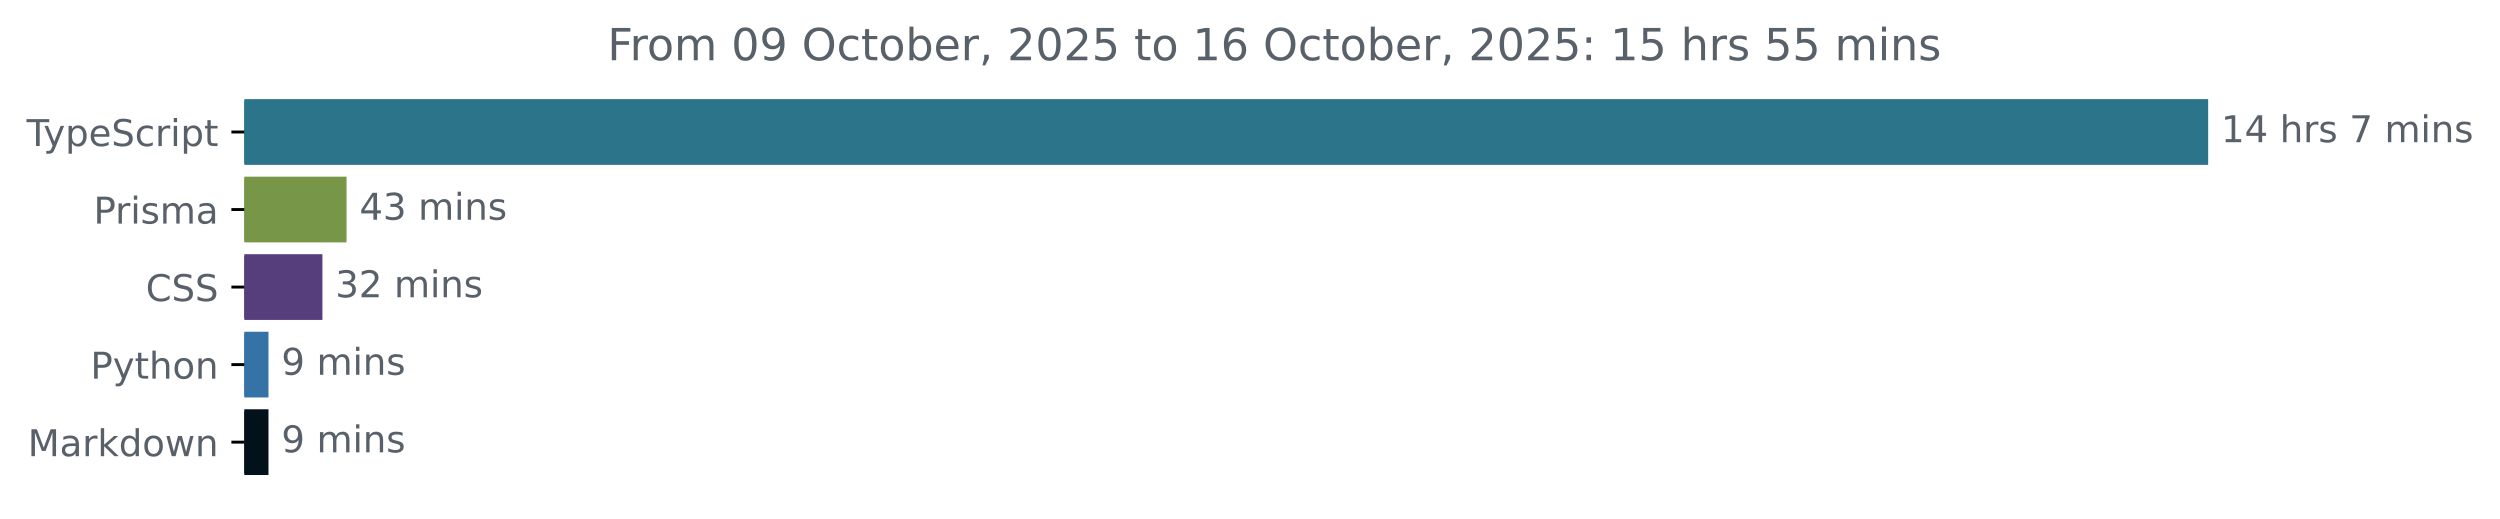
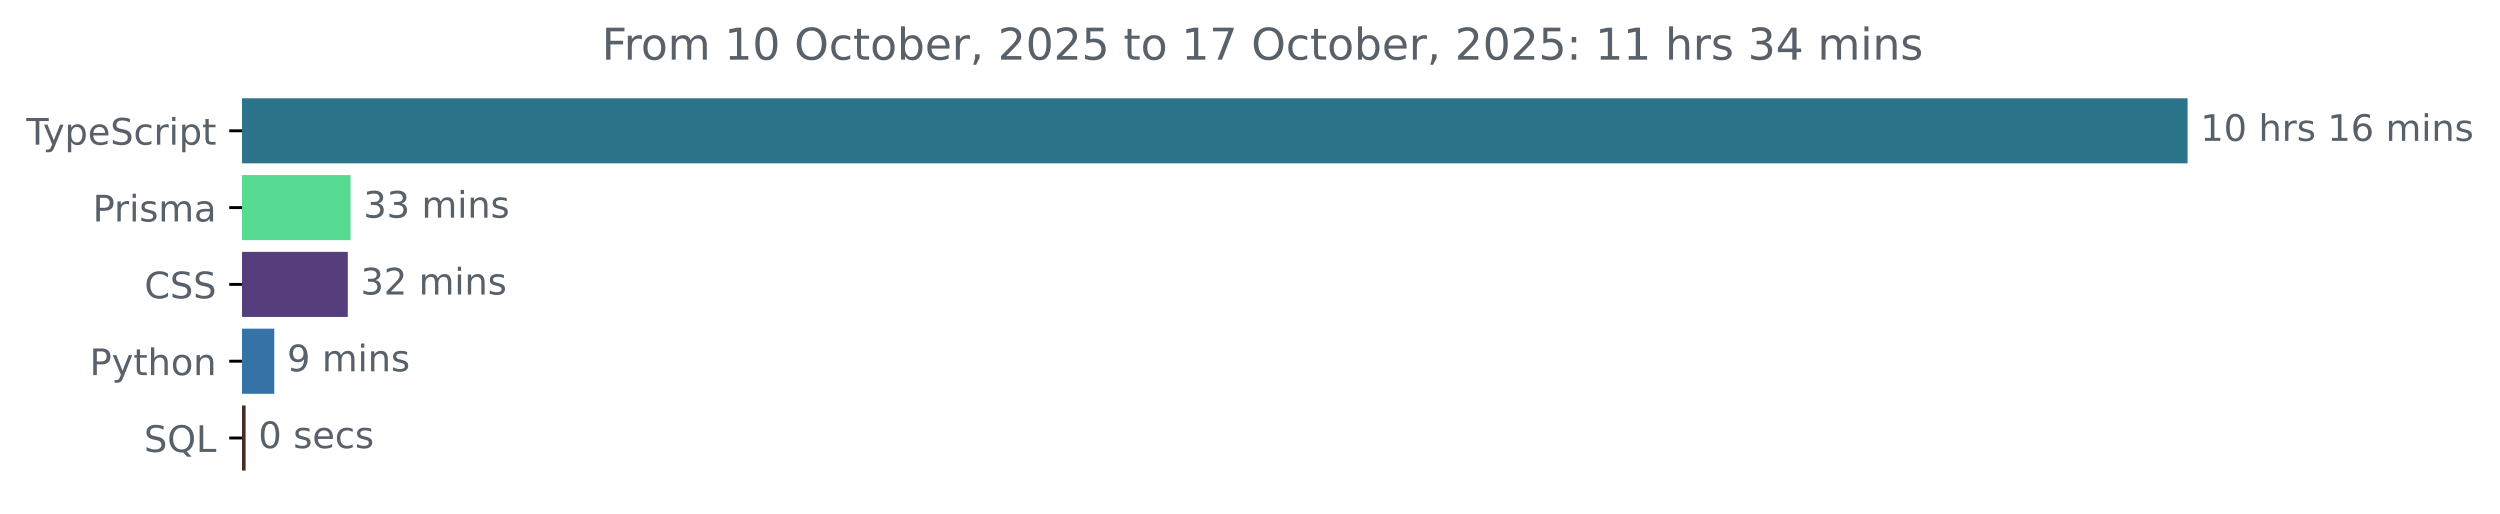
- <svg xmlns="http://www.w3.org/2000/svg" xmlns:xlink="http://www.w3.org/1999/xlink" width="677.144pt" height="140.398pt" viewBox="0 0 677.144 140.398" version="1.1">
+ <svg xmlns="http://www.w3.org/2000/svg" xmlns:xlink="http://www.w3.org/1999/xlink" width="683.507pt" height="140.398pt" viewBox="0 0 683.507 140.398" version="1.1">
  <defs>
    <style type="text/css">*{stroke-linejoin: round; stroke-linecap: butt}</style>
  </defs>
  <g id="figure_1">
    <g id="patch_1">
-       <path d="M -0 140.398  L 677.144 140.398  L 677.144 0  L -0 0  L -0 140.398  z " style="fill: none" />
+       <path d="M -0 140.398  L 683.507 140.398  L 683.507 0  L -0 0  L -0 140.398  z " style="fill: none" />
    </g>
    <g id="axes_1">
      <g id="patch_2">
-         <path d="M 66.17 27.358  L 597.599 27.358  L 597.599 44.158  L 66.17 44.158  z " clip-path="url(#pc133f37742)" style="fill: #2b7489; stroke: #2b7489; stroke-linejoin: miter" />
+         <path d="M 66.17 27.358  L 597.599 27.358  L 597.599 44.158  L 66.17 44.158  z " clip-path="url(#p167c84d180)" style="fill: #2b7489; stroke: #2b7489; stroke-linejoin: miter" />
      </g>
      <g id="patch_3">
-         <path d="M 66.17 48.358  L 93.362 48.358  L 93.362 65.158  L 66.17 65.158  z " clip-path="url(#pc133f37742)" style="fill: #789647; stroke: #789647; stroke-linejoin: miter" />
+         <path d="M 66.17 48.358  L 95.362 48.358  L 95.362 65.158  L 66.17 65.158  z " clip-path="url(#p167c84d180)" style="fill: #57da92; stroke: #57da92; stroke-linejoin: miter" />
      </g>
      <g id="patch_4">
-         <path d="M 66.17 69.358  L 86.833 69.358  L 86.833 86.158  L 66.17 86.158  z " clip-path="url(#pc133f37742)" style="fill: #563d7c; stroke: #563d7c; stroke-linejoin: miter" />
+         <path d="M 66.17 69.358  L 94.584 69.358  L 94.584 86.158  L 66.17 86.158  z " clip-path="url(#p167c84d180)" style="fill: #563d7c; stroke: #563d7c; stroke-linejoin: miter" />
      </g>
      <g id="patch_5">
-         <path d="M 66.17 90.358  L 72.219 90.358  L 72.219 107.158  L 66.17 107.158  z " clip-path="url(#pc133f37742)" style="fill: #3572a5; stroke: #3572a5; stroke-linejoin: miter" />
+         <path d="M 66.17 90.358  L 74.485 90.358  L 74.485 107.158  L 66.17 107.158  z " clip-path="url(#p167c84d180)" style="fill: #3572a5; stroke: #3572a5; stroke-linejoin: miter" />
      </g>
      <g id="patch_6">
-         <path d="M 66.17 111.358  L 72.219 111.358  L 72.219 128.158  L 66.17 128.158  z " clip-path="url(#pc133f37742)" style="fill: #03121a; stroke: #03121a; stroke-linejoin: miter" />
+         <path d="M 66.17 111.358  L 66.649 111.358  L 66.649 128.158  L 66.17 128.158  z " clip-path="url(#p167c84d180)" style="fill: #472c24; stroke: #472c24; stroke-linejoin: miter" />
      </g>
      <g id="matplotlib.axis_1" />
      <g id="matplotlib.axis_2">
        <g id="ytick_1">
          <g id="line2d_1">
            <defs>
-               <path id="m4cbd8bca41" d="M 0 0  L -3.5 0  " style="stroke: #000000; stroke-width: 0.8" />
+               <path id="m555a0b220e" d="M 0 0  L -3.5 0  " style="stroke: #000000; stroke-width: 0.8" />
            </defs>
            <g>
-               <use xlink:href="#m4cbd8bca41" x="66.17" y="35.758" style="stroke: #000000; stroke-width: 0.8" />
+               <use xlink:href="#m555a0b220e" x="66.17" y="35.758" style="stroke: #000000; stroke-width: 0.8" />
            </g>
          </g>
          <g id="text_1">
            <g style="fill: #586069" transform="translate(7.2 39.55734) scale(0.1 -0.1)">
              <defs>
                <path id="DejaVuSans-54" d="M -19 4666  L 3928 4666  L 3928 4134  L 2272 4134  L 2272 0  L 1638 0  L 1638 4134  L -19 4134  L -19 4666  z " transform="scale(0.015625)" />
                <path id="DejaVuSans-79" d="M 2059 -325  Q 1816 -950 1584 -1140  Q 1353 -1331 966 -1331  L 506 -1331  L 506 -850  L 844 -850  Q 1081 -850 1212 -737  Q 1344 -625 1503 -206  L 1606 56  L 191 3500  L 800 3500  L 1894 763  L 2988 3500  L 3597 3500  L 2059 -325  z " transform="scale(0.015625)" />
                <path id="DejaVuSans-70" d="M 1159 525  L 1159 -1331  L 581 -1331  L 581 3500  L 1159 3500  L 1159 2969  Q 1341 3281 1617 3432  Q 1894 3584 2278 3584  Q 2916 3584 3314 3078  Q 3713 2572 3713 1747  Q 3713 922 3314 415  Q 2916 -91 2278 -91  Q 1894 -91 1617 61  Q 1341 213 1159 525  z M 3116 1747  Q 3116 2381 2855 2742  Q 2594 3103 2138 3103  Q 1681 3103 1420 2742  Q 1159 2381 1159 1747  Q 1159 1113 1420 752  Q 1681 391 2138 391  Q 2594 391 2855 752  Q 3116 1113 3116 1747  z " transform="scale(0.015625)" />
                <path id="DejaVuSans-65" d="M 3597 1894  L 3597 1613  L 953 1613  Q 991 1019 1311 708  Q 1631 397 2203 397  Q 2534 397 2845 478  Q 3156 559 3463 722  L 3463 178  Q 3153 47 2828 -22  Q 2503 -91 2169 -91  Q 1331 -91 842 396  Q 353 884 353 1716  Q 353 2575 817 3079  Q 1281 3584 2069 3584  Q 2775 3584 3186 3129  Q 3597 2675 3597 1894  z M 3022 2063  Q 3016 2534 2758 2815  Q 2500 3097 2075 3097  Q 1594 3097 1305 2825  Q 1016 2553 972 2059  L 3022 2063  z " transform="scale(0.015625)" />
                <path id="DejaVuSans-53" d="M 3425 4513  L 3425 3897  Q 3066 4069 2747 4153  Q 2428 4238 2131 4238  Q 1616 4238 1336 4038  Q 1056 3838 1056 3469  Q 1056 3159 1242 3001  Q 1428 2844 1947 2747  L 2328 2669  Q 3034 2534 3370 2195  Q 3706 1856 3706 1288  Q 3706 609 3251 259  Q 2797 -91 1919 -91  Q 1588 -91 1214 -16  Q 841 59 441 206  L 441 856  Q 825 641 1194 531  Q 1563 422 1919 422  Q 2459 422 2753 634  Q 3047 847 3047 1241  Q 3047 1584 2836 1778  Q 2625 1972 2144 2069  L 1759 2144  Q 1053 2284 737 2584  Q 422 2884 422 3419  Q 422 4038 858 4394  Q 1294 4750 2059 4750  Q 2388 4750 2728 4690  Q 3069 4631 3425 4513  z " transform="scale(0.015625)" />
                <path id="DejaVuSans-63" d="M 3122 3366  L 3122 2828  Q 2878 2963 2633 3030  Q 2388 3097 2138 3097  Q 1578 3097 1268 2742  Q 959 2388 959 1747  Q 959 1106 1268 751  Q 1578 397 2138 397  Q 2388 397 2633 464  Q 2878 531 3122 666  L 3122 134  Q 2881 22 2623 -34  Q 2366 -91 2075 -91  Q 1284 -91 818 406  Q 353 903 353 1747  Q 353 2603 823 3093  Q 1294 3584 2113 3584  Q 2378 3584 2631 3529  Q 2884 3475 3122 3366  z " transform="scale(0.015625)" />
                <path id="DejaVuSans-72" d="M 2631 2963  Q 2534 3019 2420 3045  Q 2306 3072 2169 3072  Q 1681 3072 1420 2755  Q 1159 2438 1159 1844  L 1159 0  L 581 0  L 581 3500  L 1159 3500  L 1159 2956  Q 1341 3275 1631 3429  Q 1922 3584 2338 3584  Q 2397 3584 2469 3576  Q 2541 3569 2628 3553  L 2631 2963  z " transform="scale(0.015625)" />
                <path id="DejaVuSans-69" d="M 603 3500  L 1178 3500  L 1178 0  L 603 0  L 603 3500  z M 603 4863  L 1178 4863  L 1178 4134  L 603 4134  L 603 4863  z " transform="scale(0.015625)" />
                <path id="DejaVuSans-74" d="M 1172 4494  L 1172 3500  L 2356 3500  L 2356 3053  L 1172 3053  L 1172 1153  Q 1172 725 1289 603  Q 1406 481 1766 481  L 2356 481  L 2356 0  L 1766 0  Q 1100 0 847 248  Q 594 497 594 1153  L 594 3053  L 172 3053  L 172 3500  L 594 3500  L 594 4494  L 1172 4494  z " transform="scale(0.015625)" />
              </defs>
              <use xlink:href="#DejaVuSans-54" />
              <use xlink:href="#DejaVuSans-79" x="45.459" />
              <use xlink:href="#DejaVuSans-70" x="104.639" />
              <use xlink:href="#DejaVuSans-65" x="168.115" />
              <use xlink:href="#DejaVuSans-53" x="229.639" />
              <use xlink:href="#DejaVuSans-63" x="293.115" />
              <use xlink:href="#DejaVuSans-72" x="348.096" />
              <use xlink:href="#DejaVuSans-69" x="389.209" />
              <use xlink:href="#DejaVuSans-70" x="416.992" />
              <use xlink:href="#DejaVuSans-74" x="480.469" />
            </g>
          </g>
        </g>
        <g id="ytick_2">
          <g id="line2d_2">
            <g>
-               <use xlink:href="#m4cbd8bca41" x="66.17" y="56.758" style="stroke: #000000; stroke-width: 0.8" />
+               <use xlink:href="#m555a0b220e" x="66.17" y="56.758" style="stroke: #000000; stroke-width: 0.8" />
            </g>
          </g>
          <g id="text_2">
            <g style="fill: #586069" transform="translate(25.34844 60.55734) scale(0.1 -0.1)">
              <defs>
                <path id="DejaVuSans-50" d="M 1259 4147  L 1259 2394  L 2053 2394  Q 2494 2394 2734 2622  Q 2975 2850 2975 3272  Q 2975 3691 2734 3919  Q 2494 4147 2053 4147  L 1259 4147  z M 628 4666  L 2053 4666  Q 2838 4666 3239 4311  Q 3641 3956 3641 3272  Q 3641 2581 3239 2228  Q 2838 1875 2053 1875  L 1259 1875  L 1259 0  L 628 0  L 628 4666  z " transform="scale(0.015625)" />
                <path id="DejaVuSans-73" d="M 2834 3397  L 2834 2853  Q 2591 2978 2328 3040  Q 2066 3103 1784 3103  Q 1356 3103 1142 2972  Q 928 2841 928 2578  Q 928 2378 1081 2264  Q 1234 2150 1697 2047  L 1894 2003  Q 2506 1872 2764 1633  Q 3022 1394 3022 966  Q 3022 478 2636 193  Q 2250 -91 1575 -91  Q 1294 -91 989 -36  Q 684 19 347 128  L 347 722  Q 666 556 975 473  Q 1284 391 1588 391  Q 1994 391 2212 530  Q 2431 669 2431 922  Q 2431 1156 2273 1281  Q 2116 1406 1581 1522  L 1381 1569  Q 847 1681 609 1914  Q 372 2147 372 2553  Q 372 3047 722 3315  Q 1072 3584 1716 3584  Q 2034 3584 2315 3537  Q 2597 3491 2834 3397  z " transform="scale(0.015625)" />
                <path id="DejaVuSans-6d" d="M 3328 2828  Q 3544 3216 3844 3400  Q 4144 3584 4550 3584  Q 5097 3584 5394 3201  Q 5691 2819 5691 2113  L 5691 0  L 5113 0  L 5113 2094  Q 5113 2597 4934 2840  Q 4756 3084 4391 3084  Q 3944 3084 3684 2787  Q 3425 2491 3425 1978  L 3425 0  L 2847 0  L 2847 2094  Q 2847 2600 2669 2842  Q 2491 3084 2119 3084  Q 1678 3084 1418 2786  Q 1159 2488 1159 1978  L 1159 0  L 581 0  L 581 3500  L 1159 3500  L 1159 2956  Q 1356 3278 1631 3431  Q 1906 3584 2284 3584  Q 2666 3584 2933 3390  Q 3200 3197 3328 2828  z " transform="scale(0.015625)" />
                <path id="DejaVuSans-61" d="M 2194 1759  Q 1497 1759 1228 1600  Q 959 1441 959 1056  Q 959 750 1161 570  Q 1363 391 1709 391  Q 2188 391 2477 730  Q 2766 1069 2766 1631  L 2766 1759  L 2194 1759  z M 3341 1997  L 3341 0  L 2766 0  L 2766 531  Q 2569 213 2275 61  Q 1981 -91 1556 -91  Q 1019 -91 701 211  Q 384 513 384 1019  Q 384 1609 779 1909  Q 1175 2209 1959 2209  L 2766 2209  L 2766 2266  Q 2766 2663 2505 2880  Q 2244 3097 1772 3097  Q 1472 3097 1187 3025  Q 903 2953 641 2809  L 641 3341  Q 956 3463 1253 3523  Q 1550 3584 1831 3584  Q 2591 3584 2966 3190  Q 3341 2797 3341 1997  z " transform="scale(0.015625)" />
              </defs>
              <use xlink:href="#DejaVuSans-50" />
              <use xlink:href="#DejaVuSans-72" x="58.553" />
              <use xlink:href="#DejaVuSans-69" x="99.666" />
              <use xlink:href="#DejaVuSans-73" x="127.449" />
              <use xlink:href="#DejaVuSans-6d" x="179.549" />
              <use xlink:href="#DejaVuSans-61" x="276.961" />
            </g>
          </g>
        </g>
        <g id="ytick_3">
          <g id="line2d_3">
            <g>
-               <use xlink:href="#m4cbd8bca41" x="66.17" y="77.758" style="stroke: #000000; stroke-width: 0.8" />
+               <use xlink:href="#m555a0b220e" x="66.17" y="77.758" style="stroke: #000000; stroke-width: 0.8" />
            </g>
          </g>
          <g id="text_3">
            <g style="fill: #586069" transform="translate(39.49063 81.55734) scale(0.1 -0.1)">
              <defs>
                <path id="DejaVuSans-43" d="M 4122 4306  L 4122 3641  Q 3803 3938 3442 4084  Q 3081 4231 2675 4231  Q 1875 4231 1450 3742  Q 1025 3253 1025 2328  Q 1025 1406 1450 917  Q 1875 428 2675 428  Q 3081 428 3442 575  Q 3803 722 4122 1019  L 4122 359  Q 3791 134 3420 21  Q 3050 -91 2638 -91  Q 1578 -91 968 557  Q 359 1206 359 2328  Q 359 3453 968 4101  Q 1578 4750 2638 4750  Q 3056 4750 3426 4639  Q 3797 4528 4122 4306  z " transform="scale(0.015625)" />
              </defs>
              <use xlink:href="#DejaVuSans-43" />
              <use xlink:href="#DejaVuSans-53" x="69.824" />
              <use xlink:href="#DejaVuSans-53" x="133.301" />
            </g>
          </g>
        </g>
        <g id="ytick_4">
          <g id="line2d_4">
            <g>
-               <use xlink:href="#m4cbd8bca41" x="66.17" y="98.758" style="stroke: #000000; stroke-width: 0.8" />
+               <use xlink:href="#m555a0b220e" x="66.17" y="98.758" style="stroke: #000000; stroke-width: 0.8" />
            </g>
          </g>
          <g id="text_4">
            <g style="fill: #586069" transform="translate(24.50781 102.5573) scale(0.1 -0.1)">
              <defs>
                <path id="DejaVuSans-68" d="M 3513 2113  L 3513 0  L 2938 0  L 2938 2094  Q 2938 2591 2744 2837  Q 2550 3084 2163 3084  Q 1697 3084 1428 2787  Q 1159 2491 1159 1978  L 1159 0  L 581 0  L 581 4863  L 1159 4863  L 1159 2956  Q 1366 3272 1645 3428  Q 1925 3584 2291 3584  Q 2894 3584 3203 3211  Q 3513 2838 3513 2113  z " transform="scale(0.015625)" />
                <path id="DejaVuSans-6f" d="M 1959 3097  Q 1497 3097 1228 2736  Q 959 2375 959 1747  Q 959 1119 1226 758  Q 1494 397 1959 397  Q 2419 397 2687 759  Q 2956 1122 2956 1747  Q 2956 2369 2687 2733  Q 2419 3097 1959 3097  z M 1959 3584  Q 2709 3584 3137 3096  Q 3566 2609 3566 1747  Q 3566 888 3137 398  Q 2709 -91 1959 -91  Q 1206 -91 779 398  Q 353 888 353 1747  Q 353 2609 779 3096  Q 1206 3584 1959 3584  z " transform="scale(0.015625)" />
                <path id="DejaVuSans-6e" d="M 3513 2113  L 3513 0  L 2938 0  L 2938 2094  Q 2938 2591 2744 2837  Q 2550 3084 2163 3084  Q 1697 3084 1428 2787  Q 1159 2491 1159 1978  L 1159 0  L 581 0  L 581 3500  L 1159 3500  L 1159 2956  Q 1366 3272 1645 3428  Q 1925 3584 2291 3584  Q 2894 3584 3203 3211  Q 3513 2838 3513 2113  z " transform="scale(0.015625)" />
              </defs>
              <use xlink:href="#DejaVuSans-50" />
              <use xlink:href="#DejaVuSans-79" x="60.303" />
              <use xlink:href="#DejaVuSans-74" x="119.482" />
              <use xlink:href="#DejaVuSans-68" x="158.691" />
              <use xlink:href="#DejaVuSans-6f" x="222.07" />
              <use xlink:href="#DejaVuSans-6e" x="283.252" />
            </g>
          </g>
        </g>
        <g id="ytick_5">
          <g id="line2d_5">
            <g>
-               <use xlink:href="#m4cbd8bca41" x="66.17" y="119.758" style="stroke: #000000; stroke-width: 0.8" />
+               <use xlink:href="#m555a0b220e" x="66.17" y="119.758" style="stroke: #000000; stroke-width: 0.8" />
            </g>
          </g>
          <g id="text_5">
-             <g style="fill: #586069" transform="translate(7.529688 123.5573) scale(0.1 -0.1)">
-               <defs>
-                 <path id="DejaVuSans-4d" d="M 628 4666  L 1569 4666  L 2759 1491  L 3956 4666  L 4897 4666  L 4897 0  L 4281 0  L 4281 4097  L 3078 897  L 2444 897  L 1241 4097  L 1241 0  L 628 0  L 628 4666  z " transform="scale(0.015625)" />
-                 <path id="DejaVuSans-6b" d="M 581 4863  L 1159 4863  L 1159 1991  L 2875 3500  L 3609 3500  L 1753 1863  L 3688 0  L 2938 0  L 1159 1709  L 1159 0  L 581 0  L 581 4863  z " transform="scale(0.015625)" />
-                 <path id="DejaVuSans-64" d="M 2906 2969  L 2906 4863  L 3481 4863  L 3481 0  L 2906 0  L 2906 525  Q 2725 213 2448 61  Q 2172 -91 1784 -91  Q 1150 -91 751 415  Q 353 922 353 1747  Q 353 2572 751 3078  Q 1150 3584 1784 3584  Q 2172 3584 2448 3432  Q 2725 3281 2906 2969  z M 947 1747  Q 947 1113 1208 752  Q 1469 391 1925 391  Q 2381 391 2643 752  Q 2906 1113 2906 1747  Q 2906 2381 2643 2742  Q 2381 3103 1925 3103  Q 1469 3103 1208 2742  Q 947 2381 947 1747  z " transform="scale(0.015625)" />
-                 <path id="DejaVuSans-77" d="M 269 3500  L 844 3500  L 1563 769  L 2278 3500  L 2956 3500  L 3675 769  L 4391 3500  L 4966 3500  L 4050 0  L 3372 0  L 2619 2869  L 1863 0  L 1184 0  L 269 3500  z " transform="scale(0.015625)" />
-               </defs>
-               <use xlink:href="#DejaVuSans-4d" />
-               <use xlink:href="#DejaVuSans-61" x="86.279" />
-               <use xlink:href="#DejaVuSans-72" x="147.559" />
-               <use xlink:href="#DejaVuSans-6b" x="188.672" />
-               <use xlink:href="#DejaVuSans-64" x="246.582" />
-               <use xlink:href="#DejaVuSans-6f" x="310.059" />
-               <use xlink:href="#DejaVuSans-77" x="371.24" />
-               <use xlink:href="#DejaVuSans-6e" x="453.027" />
+             <g style="fill: #586069" transform="translate(39.37812 123.5573) scale(0.1 -0.1)">
+               <defs>
+                 <path id="DejaVuSans-51" d="M 2522 4238  Q 1834 4238 1429 3725  Q 1025 3213 1025 2328  Q 1025 1447 1429 934  Q 1834 422 2522 422  Q 3209 422 3611 934  Q 4013 1447 4013 2328  Q 4013 3213 3611 3725  Q 3209 4238 2522 4238  z M 3406 84  L 4238 -825  L 3475 -825  L 2784 -78  Q 2681 -84 2626 -87  Q 2572 -91 2522 -91  Q 1538 -91 948 567  Q 359 1225 359 2328  Q 359 3434 948 4092  Q 1538 4750 2522 4750  Q 3503 4750 4090 4092  Q 4678 3434 4678 2328  Q 4678 1516 4351 937  Q 4025 359 3406 84  z " transform="scale(0.015625)" />
+                 <path id="DejaVuSans-4c" d="M 628 4666  L 1259 4666  L 1259 531  L 3531 531  L 3531 0  L 628 0  L 628 4666  z " transform="scale(0.015625)" />
+               </defs>
+               <use xlink:href="#DejaVuSans-53" />
+               <use xlink:href="#DejaVuSans-51" x="63.477" />
+               <use xlink:href="#DejaVuSans-4c" x="142.188" />
            </g>
          </g>
        </g>
      </g>
      <g id="text_6">
        <g style="fill: #586069" transform="translate(601.5989 38.5175) scale(0.1 -0.1)">
          <defs>
            <path id="DejaVuSans-31" d="M 794 531  L 1825 531  L 1825 4091  L 703 3866  L 703 4441  L 1819 4666  L 2450 4666  L 2450 531  L 3481 531  L 3481 0  L 794 0  L 794 531  z " transform="scale(0.015625)" />
-             <path id="DejaVuSans-34" d="M 2419 4116  L 825 1625  L 2419 1625  L 2419 4116  z M 2253 4666  L 3047 4666  L 3047 1625  L 3713 1625  L 3713 1100  L 3047 1100  L 3047 0  L 2419 0  L 2419 1100  L 313 1100  L 313 1709  L 2253 4666  z " transform="scale(0.015625)" />
+             <path id="DejaVuSans-30" d="M 2034 4250  Q 1547 4250 1301 3770  Q 1056 3291 1056 2328  Q 1056 1369 1301 889  Q 1547 409 2034 409  Q 2525 409 2770 889  Q 3016 1369 3016 2328  Q 3016 3291 2770 3770  Q 2525 4250 2034 4250  z M 2034 4750  Q 2819 4750 3233 4129  Q 3647 3509 3647 2328  Q 3647 1150 3233 529  Q 2819 -91 2034 -91  Q 1250 -91 836 529  Q 422 1150 422 2328  Q 422 3509 836 4129  Q 1250 4750 2034 4750  z " transform="scale(0.015625)" />
            <path id="DejaVuSans-20" transform="scale(0.015625)" />
-             <path id="DejaVuSans-37" d="M 525 4666  L 3525 4666  L 3525 4397  L 1831 0  L 1172 0  L 2766 4134  L 525 4134  L 525 4666  z " transform="scale(0.015625)" />
+             <path id="DejaVuSans-36" d="M 2113 2584  Q 1688 2584 1439 2293  Q 1191 2003 1191 1497  Q 1191 994 1439 701  Q 1688 409 2113 409  Q 2538 409 2786 701  Q 3034 994 3034 1497  Q 3034 2003 2786 2293  Q 2538 2584 2113 2584  z M 3366 4563  L 3366 3988  Q 3128 4100 2886 4159  Q 2644 4219 2406 4219  Q 1781 4219 1451 3797  Q 1122 3375 1075 2522  Q 1259 2794 1537 2939  Q 1816 3084 2150 3084  Q 2853 3084 3261 2657  Q 3669 2231 3669 1497  Q 3669 778 3244 343  Q 2819 -91 2113 -91  Q 1303 -91 875 529  Q 447 1150 447 2328  Q 447 3434 972 4092  Q 1497 4750 2381 4750  Q 2619 4750 2861 4703  Q 3103 4656 3366 4563  z " transform="scale(0.015625)" />
          </defs>
          <use xlink:href="#DejaVuSans-31" />
-           <use xlink:href="#DejaVuSans-34" x="63.623" />
+           <use xlink:href="#DejaVuSans-30" x="63.623" />
          <use xlink:href="#DejaVuSans-20" x="127.246" />
          <use xlink:href="#DejaVuSans-68" x="159.033" />
          <use xlink:href="#DejaVuSans-72" x="222.412" />
          <use xlink:href="#DejaVuSans-73" x="263.525" />
          <use xlink:href="#DejaVuSans-20" x="315.625" />
-           <use xlink:href="#DejaVuSans-37" x="347.412" />
-           <use xlink:href="#DejaVuSans-20" x="411.035" />
-           <use xlink:href="#DejaVuSans-6d" x="442.822" />
-           <use xlink:href="#DejaVuSans-69" x="540.234" />
-           <use xlink:href="#DejaVuSans-6e" x="568.018" />
-           <use xlink:href="#DejaVuSans-73" x="631.396" />
+           <use xlink:href="#DejaVuSans-31" x="347.412" />
+           <use xlink:href="#DejaVuSans-36" x="411.035" />
+           <use xlink:href="#DejaVuSans-20" x="474.658" />
+           <use xlink:href="#DejaVuSans-6d" x="506.445" />
+           <use xlink:href="#DejaVuSans-69" x="603.857" />
+           <use xlink:href="#DejaVuSans-6e" x="631.641" />
+           <use xlink:href="#DejaVuSans-73" x="695.02" />
        </g>
      </g>
      <g id="text_7">
-         <g style="fill: #586069" transform="translate(97.36163 59.5175) scale(0.1 -0.1)">
+         <g style="fill: #586069" transform="translate(99.3618 59.5175) scale(0.1 -0.1)">
          <defs>
            <path id="DejaVuSans-33" d="M 2597 2516  Q 3050 2419 3304 2112  Q 3559 1806 3559 1356  Q 3559 666 3084 287  Q 2609 -91 1734 -91  Q 1441 -91 1130 -33  Q 819 25 488 141  L 488 750  Q 750 597 1062 519  Q 1375 441 1716 441  Q 2309 441 2620 675  Q 2931 909 2931 1356  Q 2931 1769 2642 2001  Q 2353 2234 1838 2234  L 1294 2234  L 1294 2753  L 1863 2753  Q 2328 2753 2575 2939  Q 2822 3125 2822 3475  Q 2822 3834 2567 4026  Q 2313 4219 1838 4219  Q 1578 4219 1281 4162  Q 984 4106 628 3988  L 628 4550  Q 988 4650 1302 4700  Q 1616 4750 1894 4750  Q 2613 4750 3031 4423  Q 3450 4097 3450 3541  Q 3450 3153 3228 2886  Q 3006 2619 2597 2516  z " transform="scale(0.015625)" />
          </defs>
-           <use xlink:href="#DejaVuSans-34" />
+           <use xlink:href="#DejaVuSans-33" />
          <use xlink:href="#DejaVuSans-33" x="63.623" />
          <use xlink:href="#DejaVuSans-20" x="127.246" />
          <use xlink:href="#DejaVuSans-6d" x="159.033" />
          <use xlink:href="#DejaVuSans-69" x="256.445" />
          <use xlink:href="#DejaVuSans-6e" x="284.229" />
          <use xlink:href="#DejaVuSans-73" x="347.607" />
        </g>
      </g>
      <g id="text_8">
-         <g style="fill: #586069" transform="translate(90.83332 80.5175) scale(0.1 -0.1)">
+         <g style="fill: #586069" transform="translate(98.58415 80.5175) scale(0.1 -0.1)">
          <defs>
            <path id="DejaVuSans-32" d="M 1228 531  L 3431 531  L 3431 0  L 469 0  L 469 531  Q 828 903 1448 1529  Q 2069 2156 2228 2338  Q 2531 2678 2651 2914  Q 2772 3150 2772 3378  Q 2772 3750 2511 3984  Q 2250 4219 1831 4219  Q 1534 4219 1204 4116  Q 875 4013 500 3803  L 500 4441  Q 881 4594 1212 4672  Q 1544 4750 1819 4750  Q 2544 4750 2975 4387  Q 3406 4025 3406 3419  Q 3406 3131 3298 2873  Q 3191 2616 2906 2266  Q 2828 2175 2409 1742  Q 1991 1309 1228 531  z " transform="scale(0.015625)" />
          </defs>
          <use xlink:href="#DejaVuSans-33" />
          <use xlink:href="#DejaVuSans-32" x="63.623" />
          <use xlink:href="#DejaVuSans-20" x="127.246" />
          <use xlink:href="#DejaVuSans-6d" x="159.033" />
          <use xlink:href="#DejaVuSans-69" x="256.445" />
          <use xlink:href="#DejaVuSans-6e" x="284.229" />
          <use xlink:href="#DejaVuSans-73" x="347.607" />
        </g>
      </g>
      <g id="text_9">
-         <g style="fill: #586069" transform="translate(76.21948 101.5175) scale(0.1 -0.1)">
+         <g style="fill: #586069" transform="translate(78.4851 101.5175) scale(0.1 -0.1)">
          <defs>
            <path id="DejaVuSans-39" d="M 703 97  L 703 672  Q 941 559 1184 500  Q 1428 441 1663 441  Q 2288 441 2617 861  Q 2947 1281 2994 2138  Q 2813 1869 2534 1725  Q 2256 1581 1919 1581  Q 1219 1581 811 2004  Q 403 2428 403 3163  Q 403 3881 828 4315  Q 1253 4750 1959 4750  Q 2769 4750 3195 4129  Q 3622 3509 3622 2328  Q 3622 1225 3098 567  Q 2575 -91 1691 -91  Q 1453 -91 1209 -44  Q 966 3 703 97  z M 1959 2075  Q 2384 2075 2632 2365  Q 2881 2656 2881 3163  Q 2881 3666 2632 3958  Q 2384 4250 1959 4250  Q 1534 4250 1286 3958  Q 1038 3666 1038 3163  Q 1038 2656 1286 2365  Q 1534 2075 1959 2075  z " transform="scale(0.015625)" />
          </defs>
          <use xlink:href="#DejaVuSans-39" />
          <use xlink:href="#DejaVuSans-20" x="63.623" />
          <use xlink:href="#DejaVuSans-6d" x="95.41" />
          <use xlink:href="#DejaVuSans-69" x="192.822" />
          <use xlink:href="#DejaVuSans-6e" x="220.605" />
          <use xlink:href="#DejaVuSans-73" x="283.984" />
        </g>
      </g>
      <g id="text_10">
-         <g style="fill: #586069" transform="translate(76.21948 122.5175) scale(0.1 -0.1)">
-           <use xlink:href="#DejaVuSans-39" />
+         <g style="fill: #586069" transform="translate(70.64886 122.5175) scale(0.1 -0.1)">
+           <use xlink:href="#DejaVuSans-30" />
          <use xlink:href="#DejaVuSans-20" x="63.623" />
-           <use xlink:href="#DejaVuSans-6d" x="95.41" />
-           <use xlink:href="#DejaVuSans-69" x="192.822" />
-           <use xlink:href="#DejaVuSans-6e" x="220.605" />
-           <use xlink:href="#DejaVuSans-73" x="283.984" />
+           <use xlink:href="#DejaVuSans-73" x="95.41" />
+           <use xlink:href="#DejaVuSans-65" x="147.51" />
+           <use xlink:href="#DejaVuSans-63" x="209.033" />
+           <use xlink:href="#DejaVuSans-73" x="264.014" />
        </g>
      </g>
      <g id="text_11">
        <g style="fill: #586069" transform="translate(164.5328 16.31812) scale(0.12 -0.12)">
          <defs>
            <path id="DejaVuSans-46" d="M 628 4666  L 3309 4666  L 3309 4134  L 1259 4134  L 1259 2759  L 3109 2759  L 3109 2228  L 1259 2228  L 1259 0  L 628 0  L 628 4666  z " transform="scale(0.015625)" />
-             <path id="DejaVuSans-30" d="M 2034 4250  Q 1547 4250 1301 3770  Q 1056 3291 1056 2328  Q 1056 1369 1301 889  Q 1547 409 2034 409  Q 2525 409 2770 889  Q 3016 1369 3016 2328  Q 3016 3291 2770 3770  Q 2525 4250 2034 4250  z M 2034 4750  Q 2819 4750 3233 4129  Q 3647 3509 3647 2328  Q 3647 1150 3233 529  Q 2819 -91 2034 -91  Q 1250 -91 836 529  Q 422 1150 422 2328  Q 422 3509 836 4129  Q 1250 4750 2034 4750  z " transform="scale(0.015625)" />
            <path id="DejaVuSans-4f" d="M 2522 4238  Q 1834 4238 1429 3725  Q 1025 3213 1025 2328  Q 1025 1447 1429 934  Q 1834 422 2522 422  Q 3209 422 3611 934  Q 4013 1447 4013 2328  Q 4013 3213 3611 3725  Q 3209 4238 2522 4238  z M 2522 4750  Q 3503 4750 4090 4092  Q 4678 3434 4678 2328  Q 4678 1225 4090 567  Q 3503 -91 2522 -91  Q 1538 -91 948 565  Q 359 1222 359 2328  Q 359 3434 948 4092  Q 1538 4750 2522 4750  z " transform="scale(0.015625)" />
            <path id="DejaVuSans-62" d="M 3116 1747  Q 3116 2381 2855 2742  Q 2594 3103 2138 3103  Q 1681 3103 1420 2742  Q 1159 2381 1159 1747  Q 1159 1113 1420 752  Q 1681 391 2138 391  Q 2594 391 2855 752  Q 3116 1113 3116 1747  z M 1159 2969  Q 1341 3281 1617 3432  Q 1894 3584 2278 3584  Q 2916 3584 3314 3078  Q 3713 2572 3713 1747  Q 3713 922 3314 415  Q 2916 -91 2278 -91  Q 1894 -91 1617 61  Q 1341 213 1159 525  L 1159 0  L 581 0  L 581 4863  L 1159 4863  L 1159 2969  z " transform="scale(0.015625)" />
            <path id="DejaVuSans-2c" d="M 750 794  L 1409 794  L 1409 256  L 897 -744  L 494 -744  L 750 256  L 750 794  z " transform="scale(0.015625)" />
            <path id="DejaVuSans-35" d="M 691 4666  L 3169 4666  L 3169 4134  L 1269 4134  L 1269 2991  Q 1406 3038 1543 3061  Q 1681 3084 1819 3084  Q 2600 3084 3056 2656  Q 3513 2228 3513 1497  Q 3513 744 3044 326  Q 2575 -91 1722 -91  Q 1428 -91 1123 -41  Q 819 9 494 109  L 494 744  Q 775 591 1075 516  Q 1375 441 1709 441  Q 2250 441 2565 725  Q 2881 1009 2881 1497  Q 2881 1984 2565 2268  Q 2250 2553 1709 2553  Q 1456 2553 1204 2497  Q 953 2441 691 2322  L 691 4666  z " transform="scale(0.015625)" />
-             <path id="DejaVuSans-36" d="M 2113 2584  Q 1688 2584 1439 2293  Q 1191 2003 1191 1497  Q 1191 994 1439 701  Q 1688 409 2113 409  Q 2538 409 2786 701  Q 3034 994 3034 1497  Q 3034 2003 2786 2293  Q 2538 2584 2113 2584  z M 3366 4563  L 3366 3988  Q 3128 4100 2886 4159  Q 2644 4219 2406 4219  Q 1781 4219 1451 3797  Q 1122 3375 1075 2522  Q 1259 2794 1537 2939  Q 1816 3084 2150 3084  Q 2853 3084 3261 2657  Q 3669 2231 3669 1497  Q 3669 778 3244 343  Q 2819 -91 2113 -91  Q 1303 -91 875 529  Q 447 1150 447 2328  Q 447 3434 972 4092  Q 1497 4750 2381 4750  Q 2619 4750 2861 4703  Q 3103 4656 3366 4563  z " transform="scale(0.015625)" />
+             <path id="DejaVuSans-37" d="M 525 4666  L 3525 4666  L 3525 4397  L 1831 0  L 1172 0  L 2766 4134  L 525 4134  L 525 4666  z " transform="scale(0.015625)" />
            <path id="DejaVuSans-3a" d="M 750 794  L 1409 794  L 1409 0  L 750 0  L 750 794  z M 750 3309  L 1409 3309  L 1409 2516  L 750 2516  L 750 3309  z " transform="scale(0.015625)" />
+             <path id="DejaVuSans-34" d="M 2419 4116  L 825 1625  L 2419 1625  L 2419 4116  z M 2253 4666  L 3047 4666  L 3047 1625  L 3713 1625  L 3713 1100  L 3047 1100  L 3047 0  L 2419 0  L 2419 1100  L 313 1100  L 313 1709  L 2253 4666  z " transform="scale(0.015625)" />
          </defs>
          <use xlink:href="#DejaVuSans-46" />
          <use xlink:href="#DejaVuSans-72" x="50.27" />
          <use xlink:href="#DejaVuSans-6f" x="89.133" />
          <use xlink:href="#DejaVuSans-6d" x="150.314" />
          <use xlink:href="#DejaVuSans-20" x="247.727" />
-           <use xlink:href="#DejaVuSans-30" x="279.514" />
-           <use xlink:href="#DejaVuSans-39" x="343.137" />
+           <use xlink:href="#DejaVuSans-31" x="279.514" />
+           <use xlink:href="#DejaVuSans-30" x="343.137" />
          <use xlink:href="#DejaVuSans-20" x="406.76" />
          <use xlink:href="#DejaVuSans-4f" x="438.547" />
          <use xlink:href="#DejaVuSans-63" x="517.258" />
          <use xlink:href="#DejaVuSans-74" x="572.238" />
          <use xlink:href="#DejaVuSans-6f" x="611.447" />
          <use xlink:href="#DejaVuSans-62" x="672.629" />
          <use xlink:href="#DejaVuSans-65" x="736.105" />
          <use xlink:href="#DejaVuSans-72" x="797.629" />
          <use xlink:href="#DejaVuSans-2c" x="838.742" />
          <use xlink:href="#DejaVuSans-20" x="870.529" />
          <use xlink:href="#DejaVuSans-32" x="902.316" />
          <use xlink:href="#DejaVuSans-30" x="965.939" />
          <use xlink:href="#DejaVuSans-32" x="1029.562" />
          <use xlink:href="#DejaVuSans-35" x="1093.186" />
          <use xlink:href="#DejaVuSans-20" x="1156.809" />
          <use xlink:href="#DejaVuSans-74" x="1188.596" />
          <use xlink:href="#DejaVuSans-6f" x="1227.805" />
          <use xlink:href="#DejaVuSans-20" x="1288.986" />
          <use xlink:href="#DejaVuSans-31" x="1320.773" />
-           <use xlink:href="#DejaVuSans-36" x="1384.396" />
+           <use xlink:href="#DejaVuSans-37" x="1384.396" />
          <use xlink:href="#DejaVuSans-20" x="1448.02" />
          <use xlink:href="#DejaVuSans-4f" x="1479.807" />
          <use xlink:href="#DejaVuSans-63" x="1558.518" />
          <use xlink:href="#DejaVuSans-74" x="1613.498" />
          <use xlink:href="#DejaVuSans-6f" x="1652.707" />
          <use xlink:href="#DejaVuSans-62" x="1713.889" />
          <use xlink:href="#DejaVuSans-65" x="1777.365" />
          <use xlink:href="#DejaVuSans-72" x="1838.889" />
          <use xlink:href="#DejaVuSans-2c" x="1880.002" />
          <use xlink:href="#DejaVuSans-20" x="1911.789" />
          <use xlink:href="#DejaVuSans-32" x="1943.576" />
          <use xlink:href="#DejaVuSans-30" x="2007.199" />
          <use xlink:href="#DejaVuSans-32" x="2070.822" />
          <use xlink:href="#DejaVuSans-35" x="2134.445" />
          <use xlink:href="#DejaVuSans-3a" x="2198.068" />
          <use xlink:href="#DejaVuSans-20" x="2231.76" />
          <use xlink:href="#DejaVuSans-31" x="2263.547" />
-           <use xlink:href="#DejaVuSans-35" x="2327.17" />
+           <use xlink:href="#DejaVuSans-31" x="2327.17" />
          <use xlink:href="#DejaVuSans-20" x="2390.793" />
          <use xlink:href="#DejaVuSans-68" x="2422.58" />
          <use xlink:href="#DejaVuSans-72" x="2485.959" />
          <use xlink:href="#DejaVuSans-73" x="2527.072" />
          <use xlink:href="#DejaVuSans-20" x="2579.172" />
-           <use xlink:href="#DejaVuSans-35" x="2610.959" />
-           <use xlink:href="#DejaVuSans-35" x="2674.582" />
+           <use xlink:href="#DejaVuSans-33" x="2610.959" />
+           <use xlink:href="#DejaVuSans-34" x="2674.582" />
          <use xlink:href="#DejaVuSans-20" x="2738.205" />
          <use xlink:href="#DejaVuSans-6d" x="2769.992" />
          <use xlink:href="#DejaVuSans-69" x="2867.404" />
          <use xlink:href="#DejaVuSans-6e" x="2895.188" />
          <use xlink:href="#DejaVuSans-73" x="2958.566" />
        </g>
      </g>
    </g>
  </g>
  <defs>
-     <clipPath id="pc133f37742">
+     <clipPath id="p167c84d180">
      <rect x="66.17" y="22.318" width="558" height="110.88" />
    </clipPath>
  </defs>
</svg>
